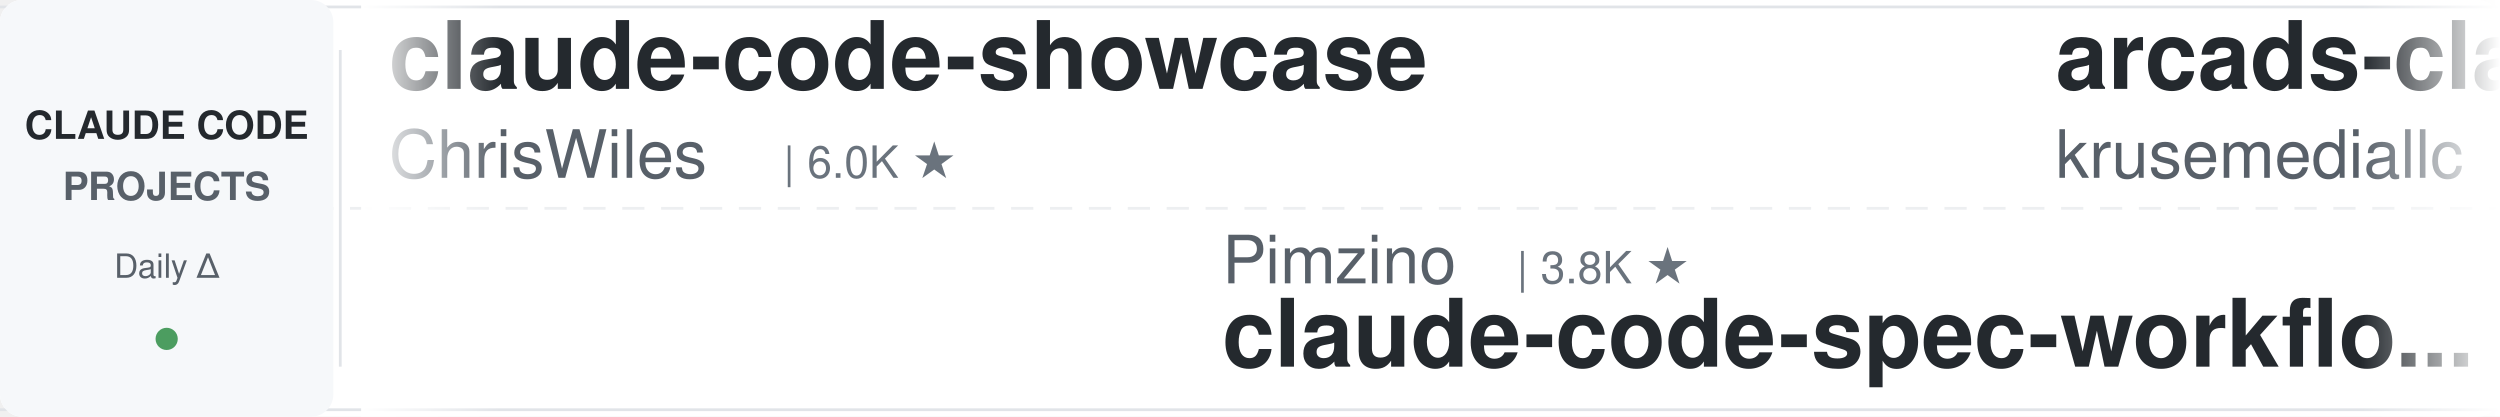
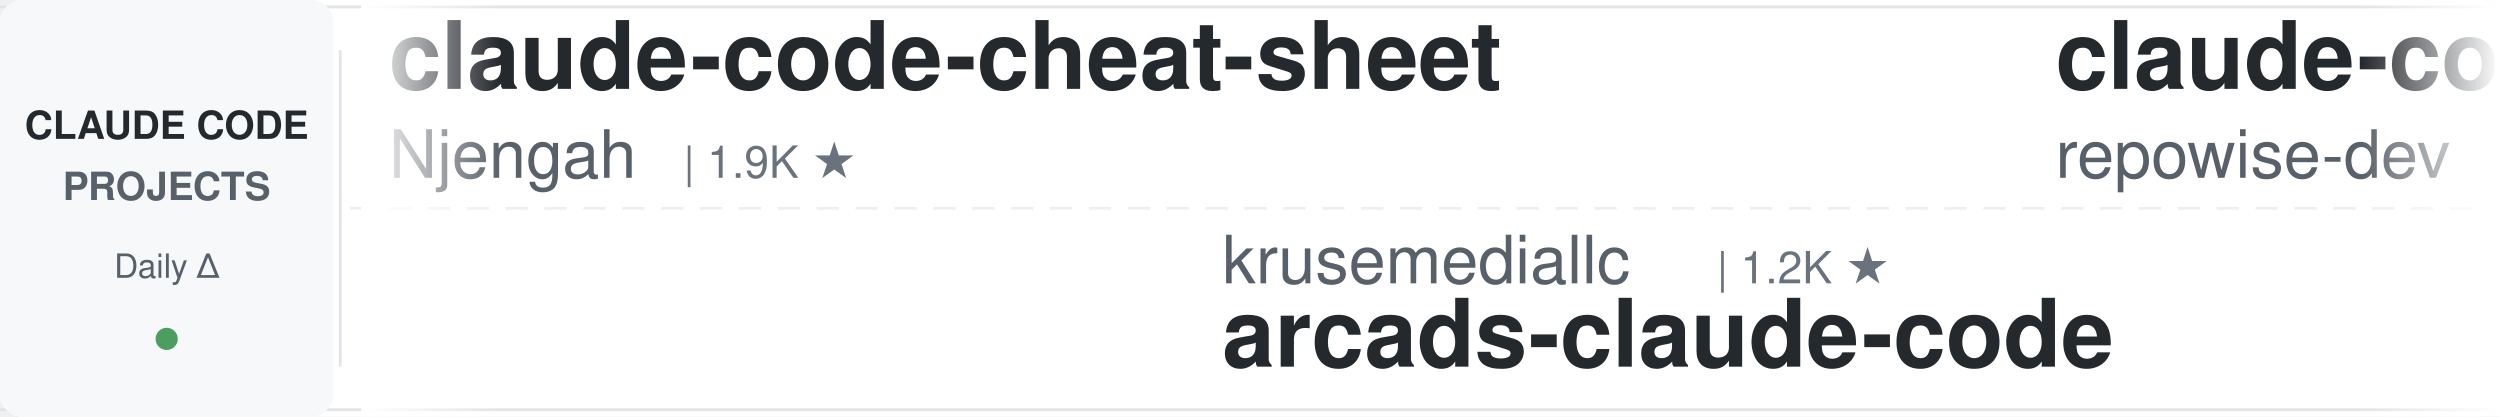
<svg xmlns="http://www.w3.org/2000/svg" width="900" height="150">
  <defs>
    <linearGradient id="leftFade" x1="0%" y1="0%" x2="100%" y2="0%">
      <stop offset="0%" style="stop-color:#ffffff;stop-opacity:1" />
      <stop offset="100%" style="stop-color:#ffffff;stop-opacity:0" />
    </linearGradient>
    <linearGradient id="rightFade" x1="0%" y1="0%" x2="100%" y2="0%">
      <stop offset="0%" style="stop-color:#ffffff;stop-opacity:0" />
      <stop offset="100%" style="stop-color:#ffffff;stop-opacity:1" />
    </linearGradient>
  </defs>
  <rect width="900" height="150" fill="#ffffff" rx="8" />
  <rect x="0" y="2" width="900" height="1" fill="#e1e4e8" />
  <rect x="0" y="147" width="900" height="1" fill="#e1e4e8" />
  <line x1="0" y1="75" x2="900" y2="75" stroke="#e1e4e8" stroke-width="1" stroke-dasharray="8 6" opacity="0.6" />
  <rect x="0" y="0" width="120" height="150" fill="#f6f8fa" rx="8" />
  <text x="60" y="50" font-family="-apple-system, BlinkMacSystemFont, 'Segoe UI', Helvetica, Arial, sans-serif" font-size="14" font-weight="600" fill="#24292e" text-anchor="middle">CLAUDE CODE</text>
  <text x="60" y="72" font-family="-apple-system, BlinkMacSystemFont, 'Segoe UI', Helvetica, Arial, sans-serif" font-size="14" font-weight="600" fill="#586069" text-anchor="middle">PROJECTS</text>
  <text x="60" y="100" font-family="-apple-system, BlinkMacSystemFont, 'Segoe UI', Helvetica, Arial, sans-serif" font-size="12" font-weight="500" fill="#586069" text-anchor="middle">Daily Δ</text>
  <circle cx="60" cy="122" r="4" fill="#22863a" opacity="0.8" />
  <rect x="122" y="18" width="1" height="114" fill="#e1e4e8" />
  <clipPath id="tickerClip">
    <rect x="130" y="0" width="770" height="150" />
  </clipPath>
  <g clip-path="url(#tickerClip)">
    <g id="tickerItems">
      <animateTransform attributeName="transform" attributeType="XML" type="translate" from="0 0" to="-3000 0" dur="54s" repeatCount="indefinite" />
      <g transform="translate(0, 0)">
-         <text x="140" y="32" font-family="-apple-system, BlinkMacSystemFont, 'Segoe UI', Helvetica, Arial, sans-serif" font-size="34" font-weight="600" fill="#24292e">claude-code-showcase</text>
-         <text x="140" y="64" font-family="-apple-system, BlinkMacSystemFont, 'Segoe UI', Helvetica, Arial, sans-serif" font-size="24" font-weight="400" fill="#586069">ChrisWiles</text>
-         <text x="282" y="64" font-family="-apple-system, BlinkMacSystemFont, 'Segoe UI', Helvetica, Arial, sans-serif" font-size="16" font-weight="500" fill="#6a737d">| 6.0K ★</text>
+         <text x="140" y="32" font-family="-apple-system, BlinkMacSystemFont, 'Segoe UI', Helvetica, Arial, sans-serif" font-size="34" font-weight="600" fill="#24292e">claude-code-cheat-sheet</text>
+         <text x="140" y="64" font-family="-apple-system, BlinkMacSystemFont, 'Segoe UI', Helvetica, Arial, sans-serif" font-size="24" font-weight="400" fill="#586069">Njengah</text>
+         <text x="246" y="64" font-family="-apple-system, BlinkMacSystemFont, 'Segoe UI', Helvetica, Arial, sans-serif" font-size="16" font-weight="500" fill="#6a737d">| 1.9K ★</text>
      </g>
      <g transform="translate(300, 0)">
-         <text x="140" y="102" font-family="-apple-system, BlinkMacSystemFont, 'Segoe UI', Helvetica, Arial, sans-serif" font-size="24" font-weight="400" fill="#586069">Pimzino</text>
-         <text x="246" y="102" font-family="-apple-system, BlinkMacSystemFont, 'Segoe UI', Helvetica, Arial, sans-serif" font-size="16" font-weight="500" fill="#6a737d">| 3.8K ★</text>
-         <text x="140" y="132" font-family="-apple-system, BlinkMacSystemFont, 'Segoe UI', Helvetica, Arial, sans-serif" font-size="34" font-weight="600" fill="#24292e">claude-code-spec-workflo...</text>
+         <text x="140" y="102" font-family="-apple-system, BlinkMacSystemFont, 'Segoe UI', Helvetica, Arial, sans-serif" font-size="24" font-weight="400" fill="#586069">krusemediallc</text>
+         <text x="318" y="102" font-family="-apple-system, BlinkMacSystemFont, 'Segoe UI', Helvetica, Arial, sans-serif" font-size="16" font-weight="500" fill="#6a737d">| 1.2K ★</text>
+         <text x="140" y="132" font-family="-apple-system, BlinkMacSystemFont, 'Segoe UI', Helvetica, Arial, sans-serif" font-size="34" font-weight="600" fill="#24292e">arcads-claude-code</text>
      </g>
      <g transform="translate(600, 0)">
-         <text x="140" y="32" font-family="-apple-system, BlinkMacSystemFont, 'Segoe UI', Helvetica, Arial, sans-serif" font-size="34" font-weight="600" fill="#24292e">arcads-claude-code</text>
-         <text x="140" y="64" font-family="-apple-system, BlinkMacSystemFont, 'Segoe UI', Helvetica, Arial, sans-serif" font-size="24" font-weight="400" fill="#586069">krusemediallc</text>
-         <text x="318" y="64" font-family="-apple-system, BlinkMacSystemFont, 'Segoe UI', Helvetica, Arial, sans-serif" font-size="16" font-weight="500" fill="#6a737d">| 1.2K ★</text>
+         <text x="140" y="32" font-family="-apple-system, BlinkMacSystemFont, 'Segoe UI', Helvetica, Arial, sans-serif" font-size="34" font-weight="600" fill="#24292e">claude-code-prompts</text>
+         <text x="140" y="64" font-family="-apple-system, BlinkMacSystemFont, 'Segoe UI', Helvetica, Arial, sans-serif" font-size="24" font-weight="400" fill="#586069">repowise-dev</text>
+         <text x="306" y="64" font-family="-apple-system, BlinkMacSystemFont, 'Segoe UI', Helvetica, Arial, sans-serif" font-size="16" font-weight="500" fill="#6a737d">| 1.2K ★</text>
      </g>
      <g transform="translate(900, 0)">
-         <text x="140" y="102" font-family="-apple-system, BlinkMacSystemFont, 'Segoe UI', Helvetica, Arial, sans-serif" font-size="24" font-weight="400" fill="#586069">Yuyz0112</text>
-         <text x="258" y="102" font-family="-apple-system, BlinkMacSystemFont, 'Segoe UI', Helvetica, Arial, sans-serif" font-size="16" font-weight="500" fill="#6a737d">| 2.4K ★</text>
-         <text x="140" y="132" font-family="-apple-system, BlinkMacSystemFont, 'Segoe UI', Helvetica, Arial, sans-serif" font-size="34" font-weight="600" fill="#24292e">claude-code-reverse</text>
-       </g>
-       <g transform="translate(1200, 0)">
-         <text x="140" y="32" font-family="-apple-system, BlinkMacSystemFont, 'Segoe UI', Helvetica, Arial, sans-serif" font-size="34" font-weight="600" fill="#24292e">claude-code-base-action</text>
-         <text x="140" y="64" font-family="-apple-system, BlinkMacSystemFont, 'Segoe UI', Helvetica, Arial, sans-serif" font-size="24" font-weight="400" fill="#586069">anthropics</text>
-         <text x="282" y="64" font-family="-apple-system, BlinkMacSystemFont, 'Segoe UI', Helvetica, Arial, sans-serif" font-size="16" font-weight="500" fill="#6a737d">| 947 ★</text>
-       </g>
-       <g transform="translate(1500, 0)">
        <text x="140" y="102" font-family="-apple-system, BlinkMacSystemFont, 'Segoe UI', Helvetica, Arial, sans-serif" font-size="24" font-weight="400" fill="#586069">1rgs</text>
        <text x="210" y="102" font-family="-apple-system, BlinkMacSystemFont, 'Segoe UI', Helvetica, Arial, sans-serif" font-size="16" font-weight="500" fill="#6a737d">| 3.7K ★</text>
        <text x="140" y="132" font-family="-apple-system, BlinkMacSystemFont, 'Segoe UI', Helvetica, Arial, sans-serif" font-size="34" font-weight="600" fill="#24292e">claude-code-proxy</text>
+       </g>
+       <g transform="translate(1200, 0)">
+         <text x="140" y="32" font-family="-apple-system, BlinkMacSystemFont, 'Segoe UI', Helvetica, Arial, sans-serif" font-size="34" font-weight="600" fill="#24292e">claude-code-spec-workflo...</text>
+         <text x="140" y="64" font-family="-apple-system, BlinkMacSystemFont, 'Segoe UI', Helvetica, Arial, sans-serif" font-size="24" font-weight="400" fill="#586069">Pimzino</text>
+         <text x="246" y="64" font-family="-apple-system, BlinkMacSystemFont, 'Segoe UI', Helvetica, Arial, sans-serif" font-size="16" font-weight="500" fill="#6a737d">| 3.8K ★</text>
+       </g>
+       <g transform="translate(1500, 0)">
+         <text x="140" y="102" font-family="-apple-system, BlinkMacSystemFont, 'Segoe UI', Helvetica, Arial, sans-serif" font-size="24" font-weight="400" fill="#586069">Alishahryar1</text>
+         <text x="306" y="102" font-family="-apple-system, BlinkMacSystemFont, 'Segoe UI', Helvetica, Arial, sans-serif" font-size="16" font-weight="500" fill="#6a737d">| 45.6K ★</text>
+         <text x="140" y="132" font-family="-apple-system, BlinkMacSystemFont, 'Segoe UI', Helvetica, Arial, sans-serif" font-size="34" font-weight="600" fill="#24292e">free-claude-code</text>
      </g>
      <g transform="translate(1800, 0)">
        <text x="140" y="32" font-family="-apple-system, BlinkMacSystemFont, 'Segoe UI', Helvetica, Arial, sans-serif" font-size="34" font-weight="600" fill="#24292e">andrej-karpathy-skills</text>
        <text x="140" y="64" font-family="-apple-system, BlinkMacSystemFont, 'Segoe UI', Helvetica, Arial, sans-serif" font-size="24" font-weight="400" fill="#586069">multica-ai</text>
        <text x="282" y="64" font-family="-apple-system, BlinkMacSystemFont, 'Segoe UI', Helvetica, Arial, sans-serif" font-size="16" font-weight="500" fill="#6a737d">| 202.7K ★</text>
      </g>
      <g transform="translate(2100, 0)">
-         <text x="140" y="102" font-family="-apple-system, BlinkMacSystemFont, 'Segoe UI', Helvetica, Arial, sans-serif" font-size="24" font-weight="400" fill="#586069">ykdojo</text>
-         <text x="234" y="102" font-family="-apple-system, BlinkMacSystemFont, 'Segoe UI', Helvetica, Arial, sans-serif" font-size="16" font-weight="500" fill="#6a737d">| 9.7K ★</text>
-         <text x="140" y="132" font-family="-apple-system, BlinkMacSystemFont, 'Segoe UI', Helvetica, Arial, sans-serif" font-size="34" font-weight="600" fill="#24292e">claude-code-tips</text>
+         <text x="140" y="102" font-family="-apple-system, BlinkMacSystemFont, 'Segoe UI', Helvetica, Arial, sans-serif" font-size="24" font-weight="400" fill="#586069">frankbria</text>
+         <text x="270" y="102" font-family="-apple-system, BlinkMacSystemFont, 'Segoe UI', Helvetica, Arial, sans-serif" font-size="16" font-weight="500" fill="#6a737d">| 9.6K ★</text>
+         <text x="140" y="132" font-family="-apple-system, BlinkMacSystemFont, 'Segoe UI', Helvetica, Arial, sans-serif" font-size="34" font-weight="600" fill="#24292e">ralph-claude-code</text>
      </g>
      <g transform="translate(2400, 0)">
-         <text x="140" y="32" font-family="-apple-system, BlinkMacSystemFont, 'Segoe UI', Helvetica, Arial, sans-serif" font-size="34" font-weight="600" fill="#24292e">claude-code-analysis</text>
-         <text x="140" y="64" font-family="-apple-system, BlinkMacSystemFont, 'Segoe UI', Helvetica, Arial, sans-serif" font-size="24" font-weight="400" fill="#586069">liuup</text>
-         <text x="222" y="64" font-family="-apple-system, BlinkMacSystemFont, 'Segoe UI', Helvetica, Arial, sans-serif" font-size="16" font-weight="500" fill="#6a737d">| 3.8K ★</text>
+         <text x="140" y="32" font-family="-apple-system, BlinkMacSystemFont, 'Segoe UI', Helvetica, Arial, sans-serif" font-size="34" font-weight="600" fill="#24292e">claude-code-security-rev...</text>
+         <text x="140" y="64" font-family="-apple-system, BlinkMacSystemFont, 'Segoe UI', Helvetica, Arial, sans-serif" font-size="24" font-weight="400" fill="#586069">anthropics</text>
+         <text x="282" y="64" font-family="-apple-system, BlinkMacSystemFont, 'Segoe UI', Helvetica, Arial, sans-serif" font-size="16" font-weight="500" fill="#6a737d">| 5.9K ★</text>
      </g>
      <g transform="translate(2700, 0)">
-         <text x="140" y="102" font-family="-apple-system, BlinkMacSystemFont, 'Segoe UI', Helvetica, Arial, sans-serif" font-size="24" font-weight="400" fill="#586069">lintsinghua</text>
-         <text x="294" y="102" font-family="-apple-system, BlinkMacSystemFont, 'Segoe UI', Helvetica, Arial, sans-serif" font-size="16" font-weight="500" fill="#6a737d">| 4.1K ★</text>
-         <text x="140" y="132" font-family="-apple-system, BlinkMacSystemFont, 'Segoe UI', Helvetica, Arial, sans-serif" font-size="34" font-weight="600" fill="#24292e">claude-code-book</text>
+         <text x="140" y="102" font-family="-apple-system, BlinkMacSystemFont, 'Segoe UI', Helvetica, Arial, sans-serif" font-size="24" font-weight="400" fill="#586069">Windy3f3f3f3f</text>
+         <text x="318" y="102" font-family="-apple-system, BlinkMacSystemFont, 'Segoe UI', Helvetica, Arial, sans-serif" font-size="16" font-weight="500" fill="#6a737d">| 3.4K ★</text>
+         <text x="140" y="132" font-family="-apple-system, BlinkMacSystemFont, 'Segoe UI', Helvetica, Arial, sans-serif" font-size="34" font-weight="600" fill="#24292e">how-claude-code-works</text>
      </g>
      <g transform="translate(3000, 0)">
-         <text x="140" y="32" font-family="-apple-system, BlinkMacSystemFont, 'Segoe UI', Helvetica, Arial, sans-serif" font-size="34" font-weight="600" fill="#24292e">claude-code-showcase</text>
-         <text x="140" y="64" font-family="-apple-system, BlinkMacSystemFont, 'Segoe UI', Helvetica, Arial, sans-serif" font-size="24" font-weight="400" fill="#586069">ChrisWiles</text>
-         <text x="282" y="64" font-family="-apple-system, BlinkMacSystemFont, 'Segoe UI', Helvetica, Arial, sans-serif" font-size="16" font-weight="500" fill="#6a737d">| 6.0K ★</text>
+         <text x="140" y="32" font-family="-apple-system, BlinkMacSystemFont, 'Segoe UI', Helvetica, Arial, sans-serif" font-size="34" font-weight="600" fill="#24292e">claude-code-cheat-sheet</text>
+         <text x="140" y="64" font-family="-apple-system, BlinkMacSystemFont, 'Segoe UI', Helvetica, Arial, sans-serif" font-size="24" font-weight="400" fill="#586069">Njengah</text>
+         <text x="246" y="64" font-family="-apple-system, BlinkMacSystemFont, 'Segoe UI', Helvetica, Arial, sans-serif" font-size="16" font-weight="500" fill="#6a737d">| 1.9K ★</text>
      </g>
      <g transform="translate(3300, 0)">
-         <text x="140" y="102" font-family="-apple-system, BlinkMacSystemFont, 'Segoe UI', Helvetica, Arial, sans-serif" font-size="24" font-weight="400" fill="#586069">Pimzino</text>
-         <text x="246" y="102" font-family="-apple-system, BlinkMacSystemFont, 'Segoe UI', Helvetica, Arial, sans-serif" font-size="16" font-weight="500" fill="#6a737d">| 3.8K ★</text>
-         <text x="140" y="132" font-family="-apple-system, BlinkMacSystemFont, 'Segoe UI', Helvetica, Arial, sans-serif" font-size="34" font-weight="600" fill="#24292e">claude-code-spec-workflo...</text>
+         <text x="140" y="102" font-family="-apple-system, BlinkMacSystemFont, 'Segoe UI', Helvetica, Arial, sans-serif" font-size="24" font-weight="400" fill="#586069">krusemediallc</text>
+         <text x="318" y="102" font-family="-apple-system, BlinkMacSystemFont, 'Segoe UI', Helvetica, Arial, sans-serif" font-size="16" font-weight="500" fill="#6a737d">| 1.2K ★</text>
+         <text x="140" y="132" font-family="-apple-system, BlinkMacSystemFont, 'Segoe UI', Helvetica, Arial, sans-serif" font-size="34" font-weight="600" fill="#24292e">arcads-claude-code</text>
      </g>
      <g transform="translate(3600, 0)">
-         <text x="140" y="32" font-family="-apple-system, BlinkMacSystemFont, 'Segoe UI', Helvetica, Arial, sans-serif" font-size="34" font-weight="600" fill="#24292e">arcads-claude-code</text>
-         <text x="140" y="64" font-family="-apple-system, BlinkMacSystemFont, 'Segoe UI', Helvetica, Arial, sans-serif" font-size="24" font-weight="400" fill="#586069">krusemediallc</text>
-         <text x="318" y="64" font-family="-apple-system, BlinkMacSystemFont, 'Segoe UI', Helvetica, Arial, sans-serif" font-size="16" font-weight="500" fill="#6a737d">| 1.2K ★</text>
+         <text x="140" y="32" font-family="-apple-system, BlinkMacSystemFont, 'Segoe UI', Helvetica, Arial, sans-serif" font-size="34" font-weight="600" fill="#24292e">claude-code-prompts</text>
+         <text x="140" y="64" font-family="-apple-system, BlinkMacSystemFont, 'Segoe UI', Helvetica, Arial, sans-serif" font-size="24" font-weight="400" fill="#586069">repowise-dev</text>
+         <text x="306" y="64" font-family="-apple-system, BlinkMacSystemFont, 'Segoe UI', Helvetica, Arial, sans-serif" font-size="16" font-weight="500" fill="#6a737d">| 1.2K ★</text>
      </g>
      <g transform="translate(3900, 0)">
-         <text x="140" y="102" font-family="-apple-system, BlinkMacSystemFont, 'Segoe UI', Helvetica, Arial, sans-serif" font-size="24" font-weight="400" fill="#586069">Yuyz0112</text>
-         <text x="258" y="102" font-family="-apple-system, BlinkMacSystemFont, 'Segoe UI', Helvetica, Arial, sans-serif" font-size="16" font-weight="500" fill="#6a737d">| 2.4K ★</text>
-         <text x="140" y="132" font-family="-apple-system, BlinkMacSystemFont, 'Segoe UI', Helvetica, Arial, sans-serif" font-size="34" font-weight="600" fill="#24292e">claude-code-reverse</text>
+         <text x="140" y="102" font-family="-apple-system, BlinkMacSystemFont, 'Segoe UI', Helvetica, Arial, sans-serif" font-size="24" font-weight="400" fill="#586069">1rgs</text>
+         <text x="210" y="102" font-family="-apple-system, BlinkMacSystemFont, 'Segoe UI', Helvetica, Arial, sans-serif" font-size="16" font-weight="500" fill="#6a737d">| 3.7K ★</text>
+         <text x="140" y="132" font-family="-apple-system, BlinkMacSystemFont, 'Segoe UI', Helvetica, Arial, sans-serif" font-size="34" font-weight="600" fill="#24292e">claude-code-proxy</text>
      </g>
    </g>
  </g>
  <rect x="130" y="0" width="50" height="150" fill="url(#leftFade)" />
  <rect x="850" y="0" width="50" height="150" fill="url(#rightFade)" />
</svg>
